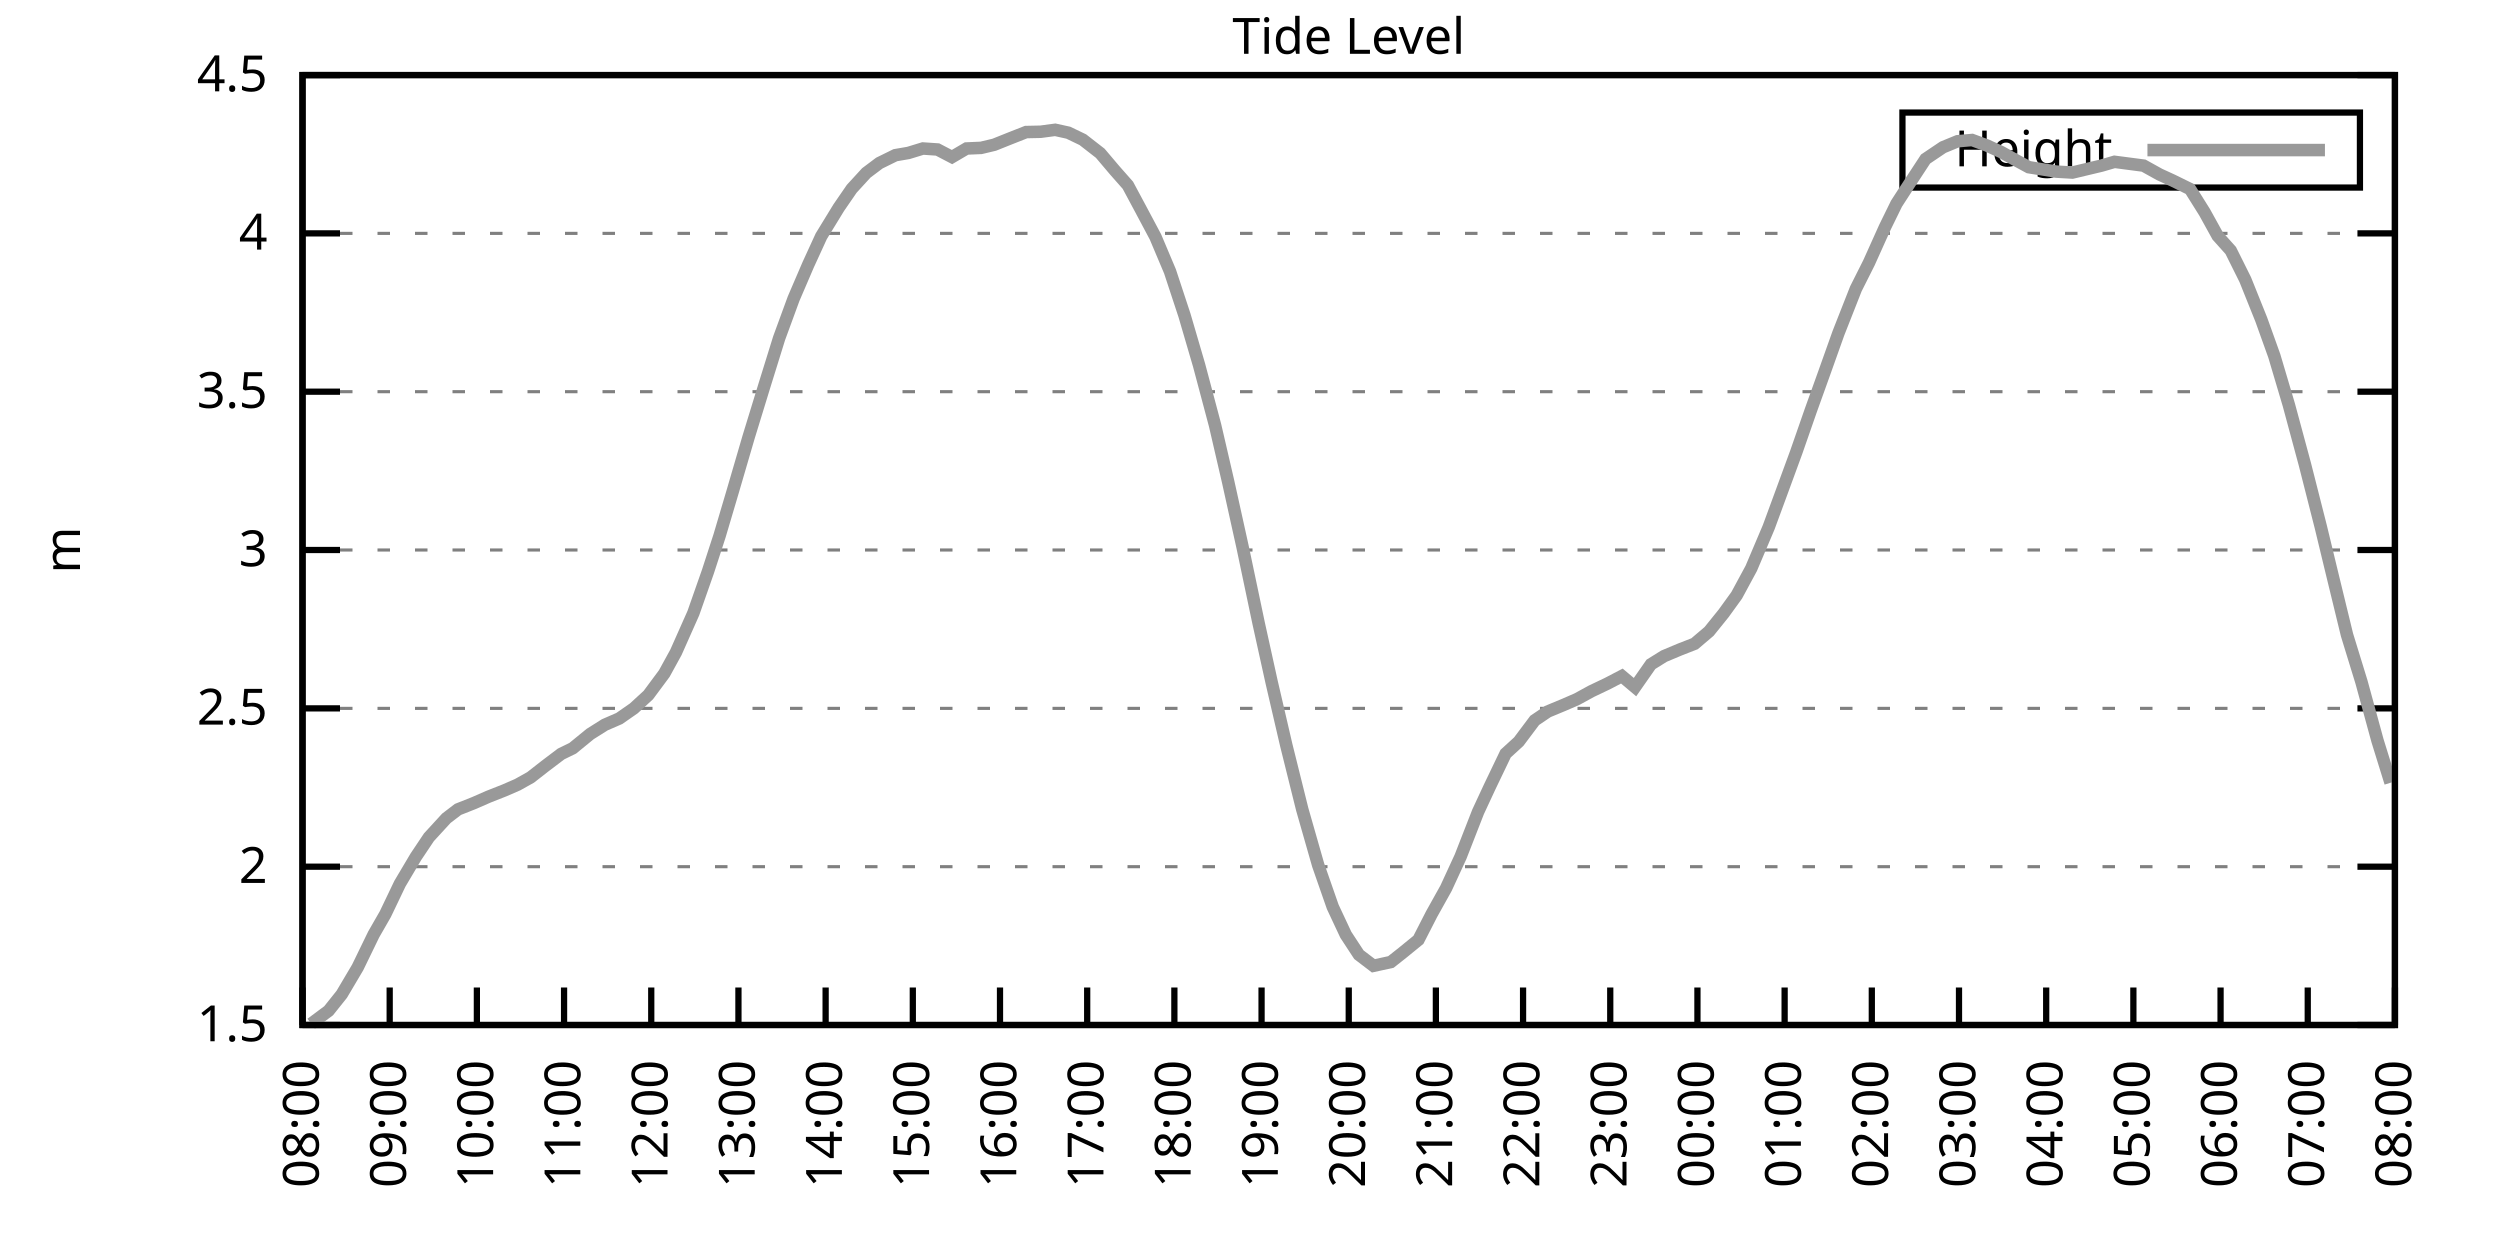
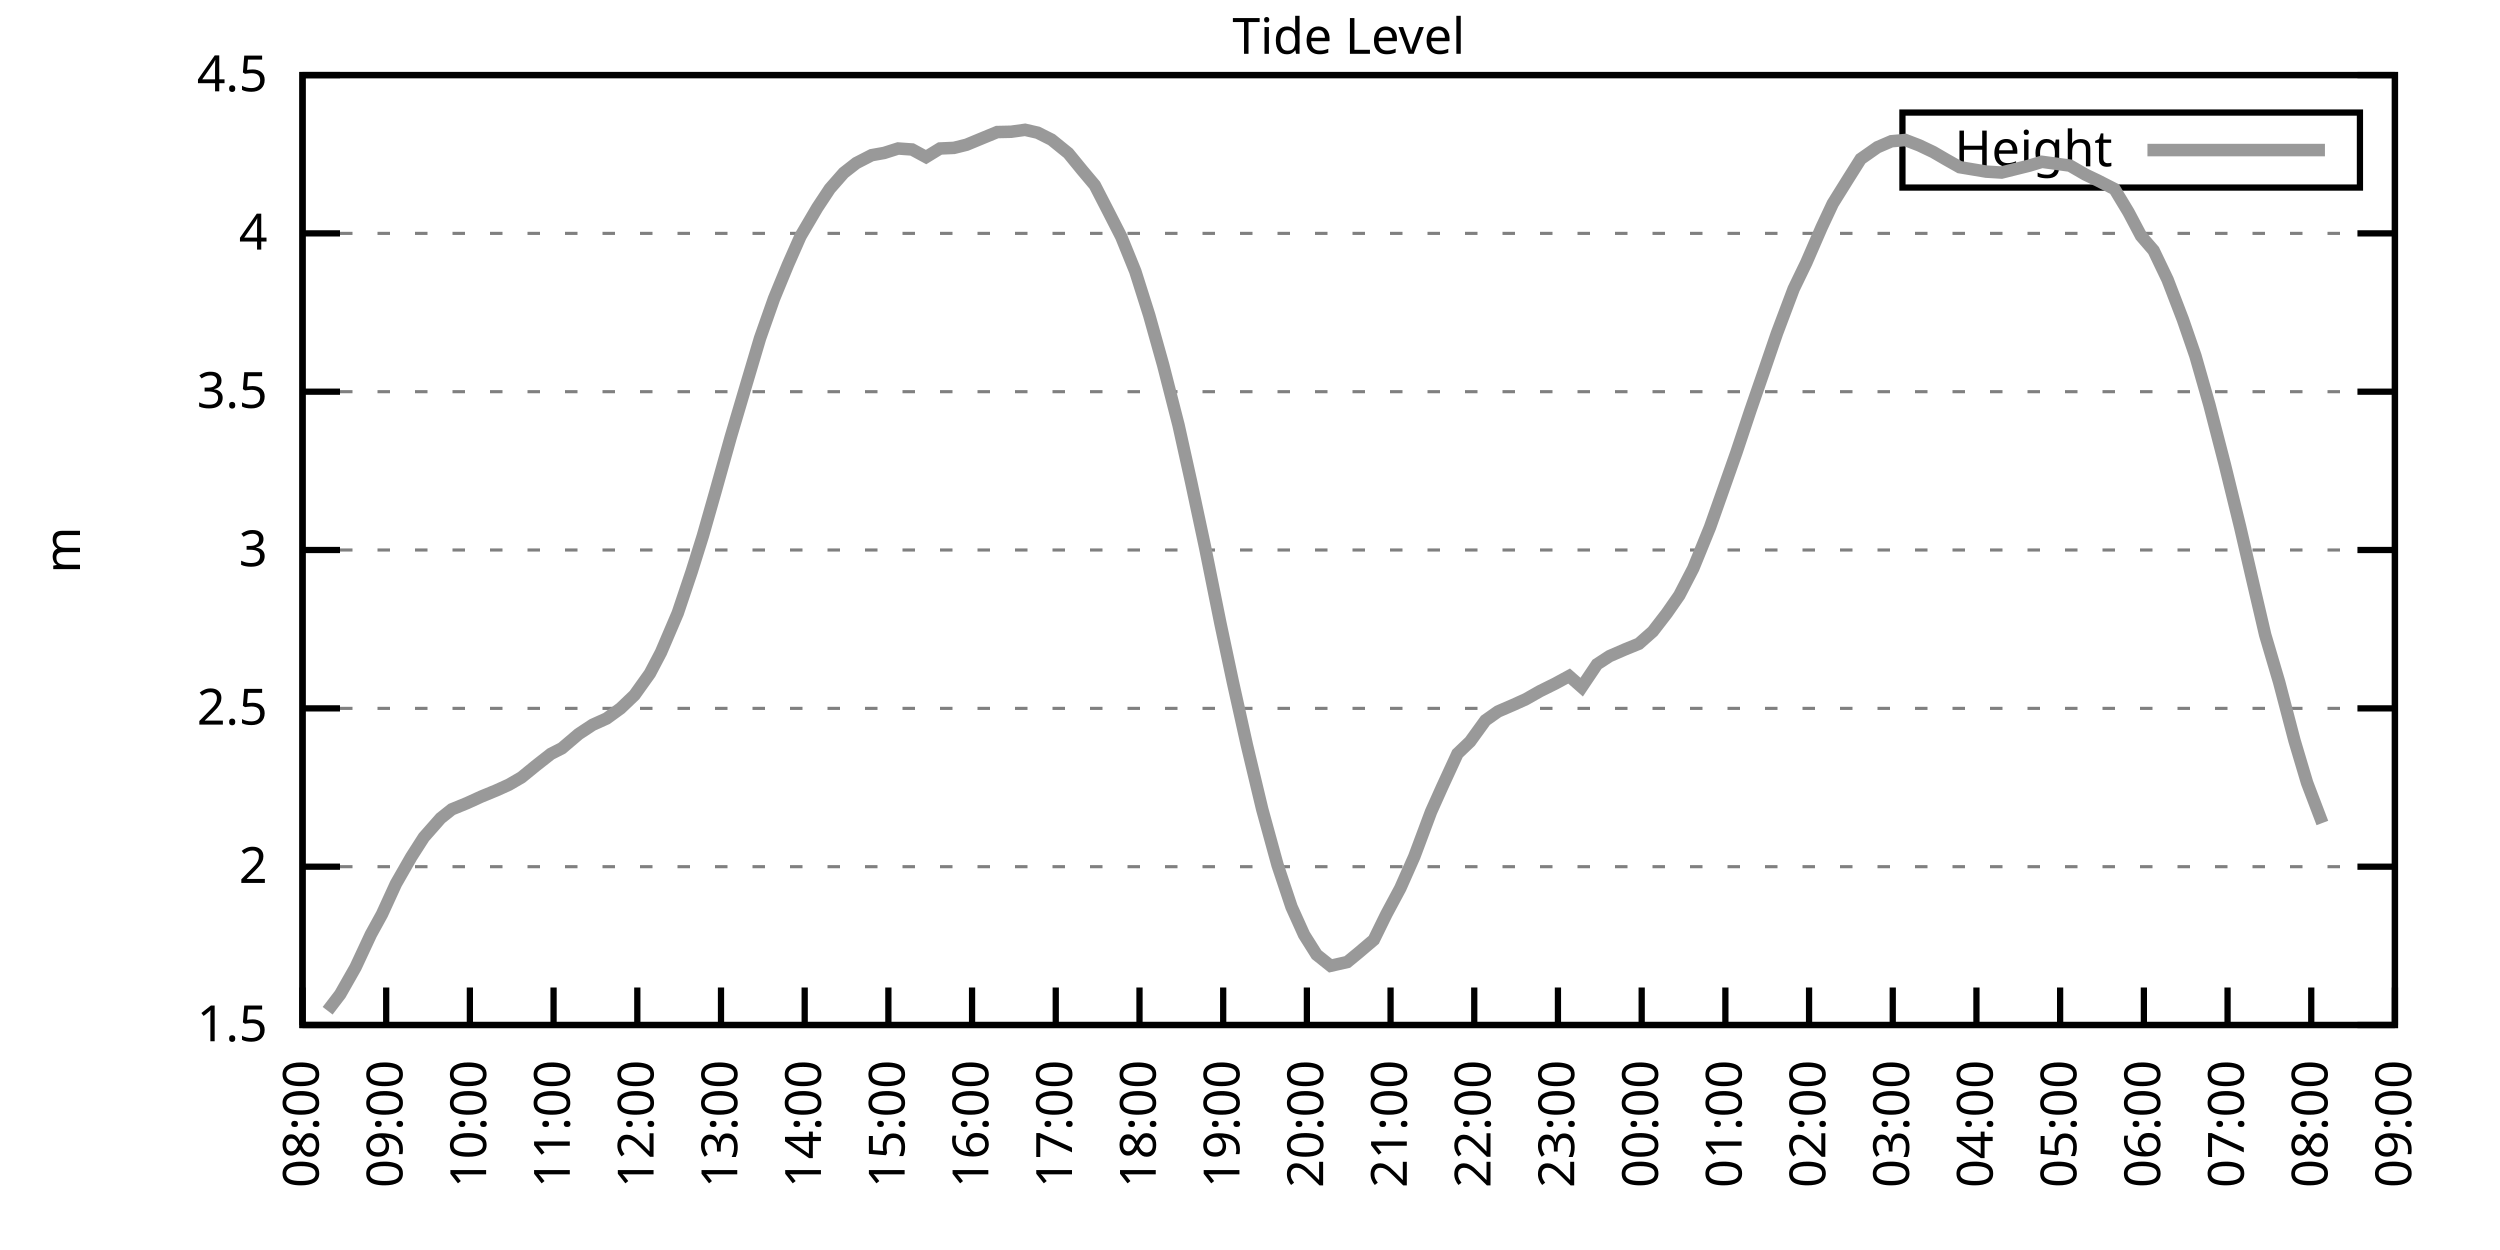
<svg xmlns="http://www.w3.org/2000/svg" xmlns:xlink="http://www.w3.org/1999/xlink" width="400" height="200" viewBox="0 0 400 200">
  <g id="gnuplot_canvas">
    <rect x="0" y="0" width="400" height="200" fill="none" />
    <defs>
      <circle id="gpDot" r="0.5" stroke-width="0.5" stroke="currentColor" />
      <path id="gpPt0" stroke-width="0.333" stroke="currentColor" d="M-1,0 h2 M0,-1 v2" />
      <path id="gpPt1" stroke-width="0.333" stroke="currentColor" d="M-1,-1 L1,1 M1,-1 L-1,1" />
      <path id="gpPt2" stroke-width="0.333" stroke="currentColor" d="M-1,0 L1,0 M0,-1 L0,1 M-1,-1 L1,1 M-1,1 L1,-1" />
      <rect id="gpPt3" stroke-width="0.333" stroke="currentColor" x="-1" y="-1" width="2" height="2" />
      <rect id="gpPt4" stroke-width="0.333" stroke="currentColor" fill="currentColor" x="-1" y="-1" width="2" height="2" />
      <circle id="gpPt5" stroke-width="0.333" stroke="currentColor" cx="0" cy="0" r="1" />
      <use xlink:href="#gpPt5" id="gpPt6" fill="currentColor" stroke="none" />
      <path id="gpPt7" stroke-width="0.333" stroke="currentColor" d="M0,-1.33 L-1.33,0.67 L1.33,0.67 z" />
      <use xlink:href="#gpPt7" id="gpPt8" fill="currentColor" stroke="none" />
      <use xlink:href="#gpPt7" id="gpPt9" stroke="currentColor" transform="rotate(180)" />
      <use xlink:href="#gpPt9" id="gpPt10" fill="currentColor" stroke="none" />
      <use xlink:href="#gpPt3" id="gpPt11" stroke="currentColor" transform="rotate(45)" />
      <use xlink:href="#gpPt11" id="gpPt12" fill="currentColor" stroke="none" />
      <path id="gpPt13" stroke-width="0.333" stroke="currentColor" d="M0,1.330 L1.265,0.411 L0.782,-1.067 L-0.782,-1.076 L-1.265,0.411 z" />
      <use xlink:href="#gpPt13" id="gpPt14" fill="currentColor" stroke="none" />
      <filter id="textbox" filterUnits="objectBoundingBox" x="0" y="0" height="1" width="1">
        <feFlood flood-color="white" flood-opacity="1" result="bgnd" />
        <feComposite in="SourceGraphic" in2="bgnd" operator="atop" />
      </filter>
      <filter id="greybox" filterUnits="objectBoundingBox" x="0" y="0" height="1" width="1">
        <feFlood flood-color="lightgrey" flood-opacity="1" result="grey" />
        <feComposite in="SourceGraphic" in2="grey" operator="atop" />
      </filter>
    </defs>
    <g fill="none" color="white" stroke="currentColor" stroke-width="1.00" stroke-linecap="butt" stroke-linejoin="miter">
</g>
    <g fill="none" color="black" stroke="currentColor" stroke-width="1.00" stroke-linecap="butt" stroke-linejoin="miter">
      <g stroke="none" shape-rendering="crispEdges">
        <polygon fill="rgb(255, 255, 255)" points="48.40,164.00 383.18,164.00 383.18,12.02 48.40,12.02 " />
      </g>
    </g>
    <g fill="none" color="black" stroke="currentColor" stroke-width="1.00" stroke-linecap="butt" stroke-linejoin="miter">
</g>
    <g fill="none" color="black" stroke="black" stroke-width="0.50" stroke-linecap="butt" stroke-linejoin="miter">
</g>
    <g fill="none" color="gray" stroke="currentColor" stroke-width="0.50" stroke-linecap="butt" stroke-linejoin="miter">
      <path stroke="gray" stroke-dasharray="2,4" class="gridline" d="M48.40,164.00 L383.19,164.00  " />
    </g>
    <g fill="none" color="gray" stroke="gray" stroke-width="1.00" stroke-linecap="butt" stroke-linejoin="miter">
</g>
    <g fill="none" color="black" stroke="currentColor" stroke-width="1.00" stroke-linecap="butt" stroke-linejoin="miter">
      <path stroke="black" d="M48.40,164.00 L54.40,164.00 M383.19,164.00 L377.19,164.00  " />
      <g transform="translate(42.80,166.60)" stroke="none" fill="black" font-family="Sans" font-size="8.00" text-anchor="end">
        <text>
          <tspan font-family="Sans"> 1.5</tspan>
        </text>
      </g>
    </g>
    <g fill="none" color="black" stroke="currentColor" stroke-width="1.00" stroke-linecap="butt" stroke-linejoin="miter">
</g>
    <g fill="none" color="black" stroke="black" stroke-width="0.50" stroke-linecap="butt" stroke-linejoin="miter">
</g>
    <g fill="none" color="gray" stroke="currentColor" stroke-width="0.50" stroke-linecap="butt" stroke-linejoin="miter">
      <path stroke="gray" stroke-dasharray="2,4" class="gridline" d="M48.40,138.67 L383.19,138.67  " />
    </g>
    <g fill="none" color="gray" stroke="gray" stroke-width="1.00" stroke-linecap="butt" stroke-linejoin="miter">
</g>
    <g fill="none" color="black" stroke="currentColor" stroke-width="1.00" stroke-linecap="butt" stroke-linejoin="miter">
      <path stroke="black" d="M48.40,138.67 L54.40,138.67 M383.19,138.67 L377.19,138.67  " />
      <g transform="translate(42.80,141.27)" stroke="none" fill="black" font-family="Sans" font-size="8.00" text-anchor="end">
        <text>
          <tspan font-family="Sans"> 2</tspan>
        </text>
      </g>
    </g>
    <g fill="none" color="black" stroke="currentColor" stroke-width="1.00" stroke-linecap="butt" stroke-linejoin="miter">
</g>
    <g fill="none" color="black" stroke="black" stroke-width="0.50" stroke-linecap="butt" stroke-linejoin="miter">
</g>
    <g fill="none" color="gray" stroke="currentColor" stroke-width="0.50" stroke-linecap="butt" stroke-linejoin="miter">
      <path stroke="gray" stroke-dasharray="2,4" class="gridline" d="M48.40,113.34 L383.19,113.34  " />
    </g>
    <g fill="none" color="gray" stroke="gray" stroke-width="1.00" stroke-linecap="butt" stroke-linejoin="miter">
</g>
    <g fill="none" color="black" stroke="currentColor" stroke-width="1.00" stroke-linecap="butt" stroke-linejoin="miter">
      <path stroke="black" d="M48.40,113.34 L54.40,113.34 M383.19,113.34 L377.19,113.34  " />
      <g transform="translate(42.80,115.94)" stroke="none" fill="black" font-family="Sans" font-size="8.00" text-anchor="end">
        <text>
          <tspan font-family="Sans"> 2.5</tspan>
        </text>
      </g>
    </g>
    <g fill="none" color="black" stroke="currentColor" stroke-width="1.00" stroke-linecap="butt" stroke-linejoin="miter">
</g>
    <g fill="none" color="black" stroke="black" stroke-width="0.50" stroke-linecap="butt" stroke-linejoin="miter">
</g>
    <g fill="none" color="gray" stroke="currentColor" stroke-width="0.50" stroke-linecap="butt" stroke-linejoin="miter">
      <path stroke="gray" stroke-dasharray="2,4" class="gridline" d="M48.40,88.00 L383.19,88.00  " />
    </g>
    <g fill="none" color="gray" stroke="gray" stroke-width="1.00" stroke-linecap="butt" stroke-linejoin="miter">
</g>
    <g fill="none" color="black" stroke="currentColor" stroke-width="1.00" stroke-linecap="butt" stroke-linejoin="miter">
      <path stroke="black" d="M48.40,88.00 L54.40,88.00 M383.19,88.00 L377.19,88.00  " />
      <g transform="translate(42.80,90.60)" stroke="none" fill="black" font-family="Sans" font-size="8.00" text-anchor="end">
        <text>
          <tspan font-family="Sans"> 3</tspan>
        </text>
      </g>
    </g>
    <g fill="none" color="black" stroke="currentColor" stroke-width="1.00" stroke-linecap="butt" stroke-linejoin="miter">
</g>
    <g fill="none" color="black" stroke="black" stroke-width="0.50" stroke-linecap="butt" stroke-linejoin="miter">
</g>
    <g fill="none" color="gray" stroke="currentColor" stroke-width="0.50" stroke-linecap="butt" stroke-linejoin="miter">
      <path stroke="gray" stroke-dasharray="2,4" class="gridline" d="M48.40,62.67 L383.19,62.67  " />
    </g>
    <g fill="none" color="gray" stroke="gray" stroke-width="1.00" stroke-linecap="butt" stroke-linejoin="miter">
</g>
    <g fill="none" color="black" stroke="currentColor" stroke-width="1.00" stroke-linecap="butt" stroke-linejoin="miter">
      <path stroke="black" d="M48.40,62.67 L54.40,62.67 M383.19,62.67 L377.19,62.67  " />
      <g transform="translate(42.80,65.27)" stroke="none" fill="black" font-family="Sans" font-size="8.00" text-anchor="end">
        <text>
          <tspan font-family="Sans"> 3.5</tspan>
        </text>
      </g>
    </g>
    <g fill="none" color="black" stroke="currentColor" stroke-width="1.00" stroke-linecap="butt" stroke-linejoin="miter">
</g>
    <g fill="none" color="black" stroke="black" stroke-width="0.50" stroke-linecap="butt" stroke-linejoin="miter">
</g>
    <g fill="none" color="gray" stroke="currentColor" stroke-width="0.50" stroke-linecap="butt" stroke-linejoin="miter">
      <path stroke="gray" stroke-dasharray="2,4" class="gridline" d="M48.40,37.34 L383.19,37.34  " />
    </g>
    <g fill="none" color="gray" stroke="gray" stroke-width="1.00" stroke-linecap="butt" stroke-linejoin="miter">
</g>
    <g fill="none" color="black" stroke="currentColor" stroke-width="1.00" stroke-linecap="butt" stroke-linejoin="miter">
      <path stroke="black" d="M48.40,37.34 L54.40,37.34 M383.19,37.34 L377.19,37.34  " />
      <g transform="translate(42.80,39.94)" stroke="none" fill="black" font-family="Sans" font-size="8.00" text-anchor="end">
        <text>
          <tspan font-family="Sans"> 4</tspan>
        </text>
      </g>
    </g>
    <g fill="none" color="black" stroke="currentColor" stroke-width="1.00" stroke-linecap="butt" stroke-linejoin="miter">
</g>
    <g fill="none" color="black" stroke="black" stroke-width="0.50" stroke-linecap="butt" stroke-linejoin="miter">
</g>
    <g fill="none" color="gray" stroke="currentColor" stroke-width="0.50" stroke-linecap="butt" stroke-linejoin="miter">
      <path stroke="gray" stroke-dasharray="2,4" class="gridline" d="M48.40,12.01 L383.19,12.01  " />
    </g>
    <g fill="none" color="gray" stroke="gray" stroke-width="1.00" stroke-linecap="butt" stroke-linejoin="miter">
</g>
    <g fill="none" color="black" stroke="currentColor" stroke-width="1.00" stroke-linecap="butt" stroke-linejoin="miter">
      <path stroke="black" d="M48.40,12.01 L54.40,12.01 M383.19,12.01 L377.19,12.01  " />
      <g transform="translate(42.80,14.61)" stroke="none" fill="black" font-family="Sans" font-size="8.00" text-anchor="end">
        <text>
          <tspan font-family="Sans"> 4.5</tspan>
        </text>
      </g>
    </g>
    <g fill="none" color="black" stroke="currentColor" stroke-width="1.00" stroke-linecap="butt" stroke-linejoin="miter">
      <path stroke="black" d="M48.40,164.00 L48.40,158.00  " />
      <g transform="translate(51.00,169.60) rotate(270.00)" stroke="none" fill="black" font-family="Sans" font-size="8.00" text-anchor="end">
        <text>
          <tspan font-family="Sans">08:00</tspan>
        </text>
      </g>
    </g>
    <g fill="none" color="black" stroke="currentColor" stroke-width="1.00" stroke-linecap="butt" stroke-linejoin="miter">
-       <path stroke="black" d="M62.35,164.00 L62.35,158.00  " />
-       <g transform="translate(64.95,169.60) rotate(270.00)" stroke="none" fill="black" font-family="Sans" font-size="8.00" text-anchor="end">
+       <path stroke="black" d="M61.79,164.00 L61.79,158.00  " />
+       <g transform="translate(64.39,169.60) rotate(270.00)" stroke="none" fill="black" font-family="Sans" font-size="8.00" text-anchor="end">
        <text>
          <tspan font-family="Sans">09:00</tspan>
        </text>
      </g>
    </g>
    <g fill="none" color="black" stroke="currentColor" stroke-width="1.00" stroke-linecap="butt" stroke-linejoin="miter">
-       <path stroke="black" d="M76.30,164.00 L76.30,158.00  " />
-       <g transform="translate(78.90,169.60) rotate(270.00)" stroke="none" fill="black" font-family="Sans" font-size="8.00" text-anchor="end">
+       <path stroke="black" d="M75.18,164.00 L75.18,158.00  " />
+       <g transform="translate(77.78,169.60) rotate(270.00)" stroke="none" fill="black" font-family="Sans" font-size="8.00" text-anchor="end">
        <text>
          <tspan font-family="Sans">10:00</tspan>
        </text>
      </g>
    </g>
    <g fill="none" color="black" stroke="currentColor" stroke-width="1.00" stroke-linecap="butt" stroke-linejoin="miter">
-       <path stroke="black" d="M90.25,164.00 L90.25,158.00  " />
-       <g transform="translate(92.85,169.60) rotate(270.00)" stroke="none" fill="black" font-family="Sans" font-size="8.00" text-anchor="end">
+       <path stroke="black" d="M88.57,164.00 L88.57,158.00  " />
+       <g transform="translate(91.17,169.60) rotate(270.00)" stroke="none" fill="black" font-family="Sans" font-size="8.00" text-anchor="end">
        <text>
          <tspan font-family="Sans">11:00</tspan>
        </text>
      </g>
    </g>
    <g fill="none" color="black" stroke="currentColor" stroke-width="1.00" stroke-linecap="butt" stroke-linejoin="miter">
-       <path stroke="black" d="M104.20,164.00 L104.20,158.00  " />
-       <g transform="translate(106.80,169.60) rotate(270.00)" stroke="none" fill="black" font-family="Sans" font-size="8.00" text-anchor="end">
+       <path stroke="black" d="M101.97,164.00 L101.97,158.00  " />
+       <g transform="translate(104.57,169.60) rotate(270.00)" stroke="none" fill="black" font-family="Sans" font-size="8.00" text-anchor="end">
        <text>
          <tspan font-family="Sans">12:00</tspan>
        </text>
      </g>
    </g>
    <g fill="none" color="black" stroke="currentColor" stroke-width="1.00" stroke-linecap="butt" stroke-linejoin="miter">
-       <path stroke="black" d="M118.15,164.00 L118.15,158.00  " />
-       <g transform="translate(120.75,169.60) rotate(270.00)" stroke="none" fill="black" font-family="Sans" font-size="8.00" text-anchor="end">
+       <path stroke="black" d="M115.36,164.00 L115.36,158.00  " />
+       <g transform="translate(117.96,169.60) rotate(270.00)" stroke="none" fill="black" font-family="Sans" font-size="8.00" text-anchor="end">
        <text>
          <tspan font-family="Sans">13:00</tspan>
        </text>
      </g>
    </g>
    <g fill="none" color="black" stroke="currentColor" stroke-width="1.00" stroke-linecap="butt" stroke-linejoin="miter">
-       <path stroke="black" d="M132.10,164.00 L132.10,158.00  " />
-       <g transform="translate(134.70,169.60) rotate(270.00)" stroke="none" fill="black" font-family="Sans" font-size="8.00" text-anchor="end">
+       <path stroke="black" d="M128.75,164.00 L128.75,158.00  " />
+       <g transform="translate(131.35,169.60) rotate(270.00)" stroke="none" fill="black" font-family="Sans" font-size="8.00" text-anchor="end">
        <text>
          <tspan font-family="Sans">14:00</tspan>
        </text>
      </g>
    </g>
    <g fill="none" color="black" stroke="currentColor" stroke-width="1.00" stroke-linecap="butt" stroke-linejoin="miter">
-       <path stroke="black" d="M146.05,164.00 L146.05,158.00  " />
-       <g transform="translate(148.65,169.60) rotate(270.00)" stroke="none" fill="black" font-family="Sans" font-size="8.00" text-anchor="end">
+       <path stroke="black" d="M142.14,164.00 L142.14,158.00  " />
+       <g transform="translate(144.74,169.60) rotate(270.00)" stroke="none" fill="black" font-family="Sans" font-size="8.00" text-anchor="end">
        <text>
          <tspan font-family="Sans">15:00</tspan>
        </text>
      </g>
    </g>
    <g fill="none" color="black" stroke="currentColor" stroke-width="1.00" stroke-linecap="butt" stroke-linejoin="miter">
-       <path stroke="black" d="M160.00,164.00 L160.00,158.00  " />
-       <g transform="translate(162.60,169.60) rotate(270.00)" stroke="none" fill="black" font-family="Sans" font-size="8.00" text-anchor="end">
+       <path stroke="black" d="M155.53,164.00 L155.53,158.00  " />
+       <g transform="translate(158.13,169.60) rotate(270.00)" stroke="none" fill="black" font-family="Sans" font-size="8.00" text-anchor="end">
        <text>
          <tspan font-family="Sans">16:00</tspan>
        </text>
      </g>
    </g>
    <g fill="none" color="black" stroke="currentColor" stroke-width="1.00" stroke-linecap="butt" stroke-linejoin="miter">
-       <path stroke="black" d="M173.95,164.00 L173.95,158.00  " />
-       <g transform="translate(176.55,169.60) rotate(270.00)" stroke="none" fill="black" font-family="Sans" font-size="8.00" text-anchor="end">
+       <path stroke="black" d="M168.92,164.00 L168.92,158.00  " />
+       <g transform="translate(171.52,169.60) rotate(270.00)" stroke="none" fill="black" font-family="Sans" font-size="8.00" text-anchor="end">
        <text>
          <tspan font-family="Sans">17:00</tspan>
        </text>
      </g>
    </g>
    <g fill="none" color="black" stroke="currentColor" stroke-width="1.00" stroke-linecap="butt" stroke-linejoin="miter">
-       <path stroke="black" d="M187.90,164.00 L187.90,158.00  " />
-       <g transform="translate(190.50,169.60) rotate(270.00)" stroke="none" fill="black" font-family="Sans" font-size="8.00" text-anchor="end">
+       <path stroke="black" d="M182.32,164.00 L182.32,158.00  " />
+       <g transform="translate(184.92,169.60) rotate(270.00)" stroke="none" fill="black" font-family="Sans" font-size="8.00" text-anchor="end">
        <text>
          <tspan font-family="Sans">18:00</tspan>
        </text>
      </g>
    </g>
    <g fill="none" color="black" stroke="currentColor" stroke-width="1.00" stroke-linecap="butt" stroke-linejoin="miter">
-       <path stroke="black" d="M201.85,164.00 L201.85,158.00  " />
-       <g transform="translate(204.45,169.60) rotate(270.00)" stroke="none" fill="black" font-family="Sans" font-size="8.00" text-anchor="end">
+       <path stroke="black" d="M195.71,164.00 L195.71,158.00  " />
+       <g transform="translate(198.31,169.60) rotate(270.00)" stroke="none" fill="black" font-family="Sans" font-size="8.00" text-anchor="end">
        <text>
          <tspan font-family="Sans">19:00</tspan>
        </text>
      </g>
    </g>
    <g fill="none" color="black" stroke="currentColor" stroke-width="1.00" stroke-linecap="butt" stroke-linejoin="miter">
-       <path stroke="black" d="M215.80,164.00 L215.80,158.00  " />
-       <g transform="translate(218.40,169.60) rotate(270.00)" stroke="none" fill="black" font-family="Sans" font-size="8.00" text-anchor="end">
+       <path stroke="black" d="M209.10,164.00 L209.10,158.00  " />
+       <g transform="translate(211.70,169.60) rotate(270.00)" stroke="none" fill="black" font-family="Sans" font-size="8.00" text-anchor="end">
        <text>
          <tspan font-family="Sans">20:00</tspan>
        </text>
      </g>
    </g>
    <g fill="none" color="black" stroke="currentColor" stroke-width="1.00" stroke-linecap="butt" stroke-linejoin="miter">
-       <path stroke="black" d="M229.74,164.00 L229.74,158.00  " />
-       <g transform="translate(232.34,169.60) rotate(270.00)" stroke="none" fill="black" font-family="Sans" font-size="8.00" text-anchor="end">
+       <path stroke="black" d="M222.49,164.00 L222.49,158.00  " />
+       <g transform="translate(225.09,169.60) rotate(270.00)" stroke="none" fill="black" font-family="Sans" font-size="8.00" text-anchor="end">
        <text>
          <tspan font-family="Sans">21:00</tspan>
        </text>
      </g>
    </g>
    <g fill="none" color="black" stroke="currentColor" stroke-width="1.00" stroke-linecap="butt" stroke-linejoin="miter">
-       <path stroke="black" d="M243.69,164.00 L243.69,158.00  " />
-       <g transform="translate(246.29,169.60) rotate(270.00)" stroke="none" fill="black" font-family="Sans" font-size="8.00" text-anchor="end">
+       <path stroke="black" d="M235.88,164.00 L235.88,158.00  " />
+       <g transform="translate(238.48,169.60) rotate(270.00)" stroke="none" fill="black" font-family="Sans" font-size="8.00" text-anchor="end">
        <text>
          <tspan font-family="Sans">22:00</tspan>
        </text>
      </g>
    </g>
    <g fill="none" color="black" stroke="currentColor" stroke-width="1.00" stroke-linecap="butt" stroke-linejoin="miter">
-       <path stroke="black" d="M257.64,164.00 L257.64,158.00  " />
-       <g transform="translate(260.24,169.60) rotate(270.00)" stroke="none" fill="black" font-family="Sans" font-size="8.00" text-anchor="end">
+       <path stroke="black" d="M249.27,164.00 L249.27,158.00  " />
+       <g transform="translate(251.87,169.60) rotate(270.00)" stroke="none" fill="black" font-family="Sans" font-size="8.00" text-anchor="end">
        <text>
          <tspan font-family="Sans">23:00</tspan>
        </text>
      </g>
    </g>
    <g fill="none" color="black" stroke="currentColor" stroke-width="1.00" stroke-linecap="butt" stroke-linejoin="miter">
-       <path stroke="black" d="M271.59,164.00 L271.59,158.00  " />
-       <g transform="translate(274.19,169.60) rotate(270.00)" stroke="none" fill="black" font-family="Sans" font-size="8.00" text-anchor="end">
+       <path stroke="black" d="M262.67,164.00 L262.67,158.00  " />
+       <g transform="translate(265.27,169.60) rotate(270.00)" stroke="none" fill="black" font-family="Sans" font-size="8.00" text-anchor="end">
        <text>
          <tspan font-family="Sans">00:00</tspan>
        </text>
      </g>
    </g>
    <g fill="none" color="black" stroke="currentColor" stroke-width="1.00" stroke-linecap="butt" stroke-linejoin="miter">
-       <path stroke="black" d="M285.54,164.00 L285.54,158.00  " />
-       <g transform="translate(288.14,169.60) rotate(270.00)" stroke="none" fill="black" font-family="Sans" font-size="8.00" text-anchor="end">
+       <path stroke="black" d="M276.06,164.00 L276.06,158.00  " />
+       <g transform="translate(278.66,169.60) rotate(270.00)" stroke="none" fill="black" font-family="Sans" font-size="8.00" text-anchor="end">
        <text>
          <tspan font-family="Sans">01:00</tspan>
        </text>
      </g>
    </g>
    <g fill="none" color="black" stroke="currentColor" stroke-width="1.00" stroke-linecap="butt" stroke-linejoin="miter">
-       <path stroke="black" d="M299.49,164.00 L299.49,158.00  " />
-       <g transform="translate(302.09,169.60) rotate(270.00)" stroke="none" fill="black" font-family="Sans" font-size="8.00" text-anchor="end">
+       <path stroke="black" d="M289.45,164.00 L289.45,158.00  " />
+       <g transform="translate(292.05,169.60) rotate(270.00)" stroke="none" fill="black" font-family="Sans" font-size="8.00" text-anchor="end">
        <text>
          <tspan font-family="Sans">02:00</tspan>
        </text>
      </g>
    </g>
    <g fill="none" color="black" stroke="currentColor" stroke-width="1.00" stroke-linecap="butt" stroke-linejoin="miter">
-       <path stroke="black" d="M313.44,164.00 L313.44,158.00  " />
-       <g transform="translate(316.04,169.60) rotate(270.00)" stroke="none" fill="black" font-family="Sans" font-size="8.00" text-anchor="end">
+       <path stroke="black" d="M302.84,164.00 L302.84,158.00  " />
+       <g transform="translate(305.44,169.60) rotate(270.00)" stroke="none" fill="black" font-family="Sans" font-size="8.00" text-anchor="end">
        <text>
          <tspan font-family="Sans">03:00</tspan>
        </text>
      </g>
    </g>
    <g fill="none" color="black" stroke="currentColor" stroke-width="1.00" stroke-linecap="butt" stroke-linejoin="miter">
-       <path stroke="black" d="M327.39,164.00 L327.39,158.00  " />
-       <g transform="translate(329.99,169.60) rotate(270.00)" stroke="none" fill="black" font-family="Sans" font-size="8.00" text-anchor="end">
+       <path stroke="black" d="M316.23,164.00 L316.23,158.00  " />
+       <g transform="translate(318.83,169.60) rotate(270.00)" stroke="none" fill="black" font-family="Sans" font-size="8.00" text-anchor="end">
        <text>
          <tspan font-family="Sans">04:00</tspan>
        </text>
      </g>
    </g>
    <g fill="none" color="black" stroke="currentColor" stroke-width="1.00" stroke-linecap="butt" stroke-linejoin="miter">
-       <path stroke="black" d="M341.34,164.00 L341.34,158.00  " />
-       <g transform="translate(343.94,169.60) rotate(270.00)" stroke="none" fill="black" font-family="Sans" font-size="8.00" text-anchor="end">
+       <path stroke="black" d="M329.62,164.00 L329.62,158.00  " />
+       <g transform="translate(332.22,169.60) rotate(270.00)" stroke="none" fill="black" font-family="Sans" font-size="8.00" text-anchor="end">
        <text>
          <tspan font-family="Sans">05:00</tspan>
        </text>
      </g>
    </g>
    <g fill="none" color="black" stroke="currentColor" stroke-width="1.00" stroke-linecap="butt" stroke-linejoin="miter">
-       <path stroke="black" d="M355.29,164.00 L355.29,158.00  " />
-       <g transform="translate(357.89,169.60) rotate(270.00)" stroke="none" fill="black" font-family="Sans" font-size="8.00" text-anchor="end">
+       <path stroke="black" d="M343.02,164.00 L343.02,158.00  " />
+       <g transform="translate(345.62,169.60) rotate(270.00)" stroke="none" fill="black" font-family="Sans" font-size="8.00" text-anchor="end">
        <text>
          <tspan font-family="Sans">06:00</tspan>
        </text>
      </g>
    </g>
    <g fill="none" color="black" stroke="currentColor" stroke-width="1.00" stroke-linecap="butt" stroke-linejoin="miter">
-       <path stroke="black" d="M369.24,164.00 L369.24,158.00  " />
-       <g transform="translate(371.84,169.60) rotate(270.00)" stroke="none" fill="black" font-family="Sans" font-size="8.00" text-anchor="end">
+       <path stroke="black" d="M356.41,164.00 L356.41,158.00  " />
+       <g transform="translate(359.01,169.60) rotate(270.00)" stroke="none" fill="black" font-family="Sans" font-size="8.00" text-anchor="end">
        <text>
          <tspan font-family="Sans">07:00</tspan>
+         </text>
+       </g>
+     </g>
+     <g fill="none" color="black" stroke="currentColor" stroke-width="1.00" stroke-linecap="butt" stroke-linejoin="miter">
+       <path stroke="black" d="M369.80,164.00 L369.80,158.00  " />
+       <g transform="translate(372.40,169.60) rotate(270.00)" stroke="none" fill="black" font-family="Sans" font-size="8.00" text-anchor="end">
+         <text>
+           <tspan font-family="Sans">08:00</tspan>
        </text>
      </g>
    </g>
    <g fill="none" color="black" stroke="currentColor" stroke-width="1.00" stroke-linecap="butt" stroke-linejoin="miter">
      <path stroke="black" d="M383.19,164.00 L383.19,158.00  " />
      <g transform="translate(385.79,169.60) rotate(270.00)" stroke="none" fill="black" font-family="Sans" font-size="8.00" text-anchor="end">
        <text>
-           <tspan font-family="Sans">08:00</tspan>
+           <tspan font-family="Sans">09:00</tspan>
        </text>
      </g>
    </g>
    <g fill="none" color="black" stroke="currentColor" stroke-width="1.00" stroke-linecap="butt" stroke-linejoin="miter">
</g>
    <g fill="none" color="black" stroke="currentColor" stroke-width="1.00" stroke-linecap="butt" stroke-linejoin="miter">
      <path stroke="black" d="M48.40,12.01 L48.40,164.00 L383.19,164.00 L383.19,12.01 L48.40,12.01 Z  " />
    </g>
    <g fill="none" color="black" stroke="currentColor" stroke-width="1.00" stroke-linecap="butt" stroke-linejoin="miter">
</g>
    <g fill="none" color="black" stroke="currentColor" stroke-width="1.00" stroke-linecap="butt" stroke-linejoin="miter">
      <path stroke="black" d="M304.39,30.01 L304.39,18.01 L377.59,18.01 L377.59,30.01 L304.39,30.01 Z  " />
    </g>
    <g id="Tide_level_plot_1">
      <g fill="none" color="white" stroke="black" stroke-width="2.00" stroke-linecap="butt" stroke-linejoin="miter">
</g>
      <g fill="none" color="black" stroke="currentColor" stroke-width="2.00" stroke-linecap="butt" stroke-linejoin="miter">
        <g transform="translate(337.99,26.61)" stroke="none" fill="black" font-family="Sans" font-size="8.00" text-anchor="end">
          <text>
            <tspan font-family="Sans">Height</tspan>
          </text>
        </g>
      </g>
      <g fill="none" color="black" stroke="currentColor" stroke-width="2.00" stroke-linecap="butt" stroke-linejoin="miter">
-         <path stroke="rgb(153, 153, 153)" d="M343.59,24.01 L371.99,24.01 M49.79,163.80 L52.58,161.72 L54.68,159.09 L57.23,154.78 L59.79,149.51 L61.65,146.27   L63.98,141.40 L66.53,137.10 L68.63,133.96 L71.42,130.92 L73.28,129.50 L75.83,128.49 L78.16,127.47 L80.72,126.46   L82.81,125.55 L84.90,124.38 L87.23,122.56 L89.78,120.63 L91.64,119.72 L94.43,117.44 L96.76,115.97 L99.08,114.96   L101.41,113.34 L103.73,111.21 L106.29,107.76 L108.15,104.37 L110.94,98.09 L113.27,91.45 L115.13,85.73 L117.22,78.68   L119.78,69.92 L122.33,61.61 L124.66,54.11 L126.98,47.78 L129.31,42.36 L131.40,37.80 L134.19,33.24 L136.28,30.20   L138.61,27.66 L140.70,26.09 L143.26,24.83 L145.35,24.47 L147.67,23.76 L150.00,23.92 L152.32,25.13 L154.65,23.76   L156.97,23.66 L159.07,23.16 L161.62,22.14 L164.18,21.13 L166.51,21.08 L168.83,20.77 L170.92,21.23 L173.25,22.35   L176.04,24.52 L178.36,27.26 L180.46,29.64 L182.55,33.54 L184.87,37.90 L187.20,43.42 L189.52,50.46 L191.85,58.42   L194.41,68.04 L196.50,77.06 L198.82,87.55 L201.38,99.71 L203.47,109.18 L205.80,119.21 L208.36,129.50 L210.91,138.42   L213.24,145.10 L215.33,149.56 L217.42,152.75 L219.75,154.53 L222.54,153.92 L224.40,152.45 L226.95,150.37 L229.05,146.27   L231.37,142.11 L233.70,137.05 L236.49,129.90 L238.35,125.90 L240.90,120.58 L243.00,118.66 L245.55,115.26 L247.65,113.84   L250.20,112.78 L252.30,111.87 L254.62,110.60 L257.18,109.38 L259.50,108.17 L261.60,109.94 L264.15,106.29 L266.25,104.98   L268.80,103.91 L271.13,103.00 L273.45,101.03 L275.78,98.14 L277.87,95.25 L280.20,90.94 L282.99,84.36 L285.08,78.68   L287.40,72.35 L289.73,65.66 L291.82,59.84 L294.15,53.30 L296.94,46.21 L299.03,42.05 L301.58,36.38 L303.44,32.58   L306.00,28.63 L308.09,25.44 L310.88,23.56 L313.21,22.60 L315.53,22.40 L317.86,23.26 L320.18,24.32 L322.28,25.49   L324.60,26.75 L329.02,27.46 L331.58,27.61 L333.67,27.11 L336.23,26.50 L338.32,25.89 L342.97,26.50 L345.53,27.92   L347.62,28.88 L350.41,30.25 L352.73,33.95 L354.83,37.75 L356.92,40.08 L359.24,44.74 L361.80,51.12 L363.89,56.95   L366.22,64.80 L368.78,74.28 L371.33,84.31 L373.19,92.01 L375.52,101.58 L377.84,109.13 L380.40,118.50 L382.49,125.24    " />
+         <path stroke="rgb(153, 153, 153)" d="M343.59,24.01 L371.99,24.01 M52.42,161.72 L54.43,159.09 L56.88,154.78 L59.34,149.51 L61.12,146.27 L63.35,141.40   L65.81,137.10 L67.82,133.96 L70.50,130.92 L72.28,129.50 L74.74,128.49 L76.97,127.47 L79.42,126.46 L81.43,125.55   L83.44,124.38 L85.67,122.56 L88.13,120.63 L89.91,119.72 L92.59,117.44 L94.82,115.97 L97.06,114.96 L99.29,113.34   L101.52,111.21 L103.98,107.76 L105.76,104.37 L108.44,98.09 L110.67,91.45 L112.46,85.73 L114.47,78.68 L116.92,69.92   L119.38,61.61 L121.61,54.11 L123.84,47.78 L126.07,42.36 L128.08,37.80 L130.76,33.24 L132.77,30.20 L135.00,27.66   L137.01,26.09 L139.46,24.83 L141.47,24.47 L143.70,23.76 L145.94,23.92 L148.17,25.13 L150.40,23.76 L152.63,23.66   L154.64,23.16 L157.10,22.14 L159.55,21.13 L161.78,21.08 L164.01,20.77 L166.02,21.23 L168.25,22.35 L170.93,24.52   L173.17,27.26 L175.17,29.64 L177.18,33.54 L179.41,37.90 L181.65,43.42 L183.88,50.46 L186.11,58.42 L188.57,68.04   L190.57,77.06 L192.81,87.55 L195.26,99.71 L197.27,109.18 L199.50,119.21 L201.96,129.50 L204.41,138.42 L206.64,145.10   L208.65,149.56 L210.66,152.75 L212.89,154.53 L215.57,153.92 L217.36,152.45 L219.81,150.37 L221.82,146.27 L224.05,142.11   L226.29,137.05 L228.96,129.90 L230.75,125.90 L233.20,120.58 L235.21,118.66 L237.67,115.26 L239.68,113.84 L242.13,112.78   L244.14,111.87 L246.37,110.60 L248.83,109.38 L251.06,108.17 L253.07,109.94 L255.52,106.29 L257.53,104.98 L259.99,103.91   L262.22,103.00 L264.45,101.03 L266.68,98.14 L268.69,95.25 L270.92,90.94 L273.60,84.36 L275.61,78.68 L277.84,72.35   L280.07,65.66 L282.08,59.84 L284.32,53.30 L286.99,46.21 L289.00,42.05 L291.46,36.38 L293.24,32.58 L295.70,28.63   L297.71,25.44 L300.39,23.56 L302.62,22.60 L304.85,22.40 L307.08,23.26 L309.31,24.32 L311.32,25.49 L313.55,26.75   L317.79,27.46 L320.25,27.61 L322.26,27.11 L324.71,26.50 L326.72,25.89 L331.19,26.50 L333.64,27.92 L335.65,28.88   L338.33,30.25 L340.56,33.95 L342.57,37.75 L344.58,40.08 L346.81,44.74 L349.26,51.12 L351.27,56.95 L353.51,64.80   L355.96,74.28 L358.42,84.31 L360.20,92.01 L362.43,101.58 L364.66,109.13 L367.12,118.50 L369.13,125.24 L371.58,131.68    " />
      </g>
    </g>
    <g fill="none" color="black" stroke="currentColor" stroke-width="2.00" stroke-linecap="butt" stroke-linejoin="miter">
</g>
    <g fill="none" color="black" stroke="black" stroke-width="1.00" stroke-linecap="butt" stroke-linejoin="miter">
</g>
    <g fill="none" color="black" stroke="currentColor" stroke-width="1.00" stroke-linecap="butt" stroke-linejoin="miter">
      <path stroke="black" d="M48.40,12.01 L48.40,164.00 L383.19,164.00 L383.19,12.01 L48.40,12.01 Z  " />
      <g transform="translate(12.80,88.01) rotate(270.00)" stroke="none" fill="black" font-family="Sans" font-size="8.00" text-anchor="middle">
        <text>
          <tspan font-family="Sans">m</tspan>
        </text>
      </g>
    </g>
    <g fill="none" color="black" stroke="currentColor" stroke-width="1.00" stroke-linecap="butt" stroke-linejoin="miter">
</g>
    <g fill="none" color="black" stroke="currentColor" stroke-width="1.00" stroke-linecap="butt" stroke-linejoin="miter">
      <g transform="translate(215.79,8.61)" stroke="none" fill="black" font-family="Sans" font-size="8.00" text-anchor="middle">
        <text>
          <tspan font-family="Sans">Tide Level</tspan>
        </text>
      </g>
    </g>
    <g fill="none" color="black" stroke="currentColor" stroke-width="1.00" stroke-linecap="butt" stroke-linejoin="miter">
</g>
  </g>
</svg>
